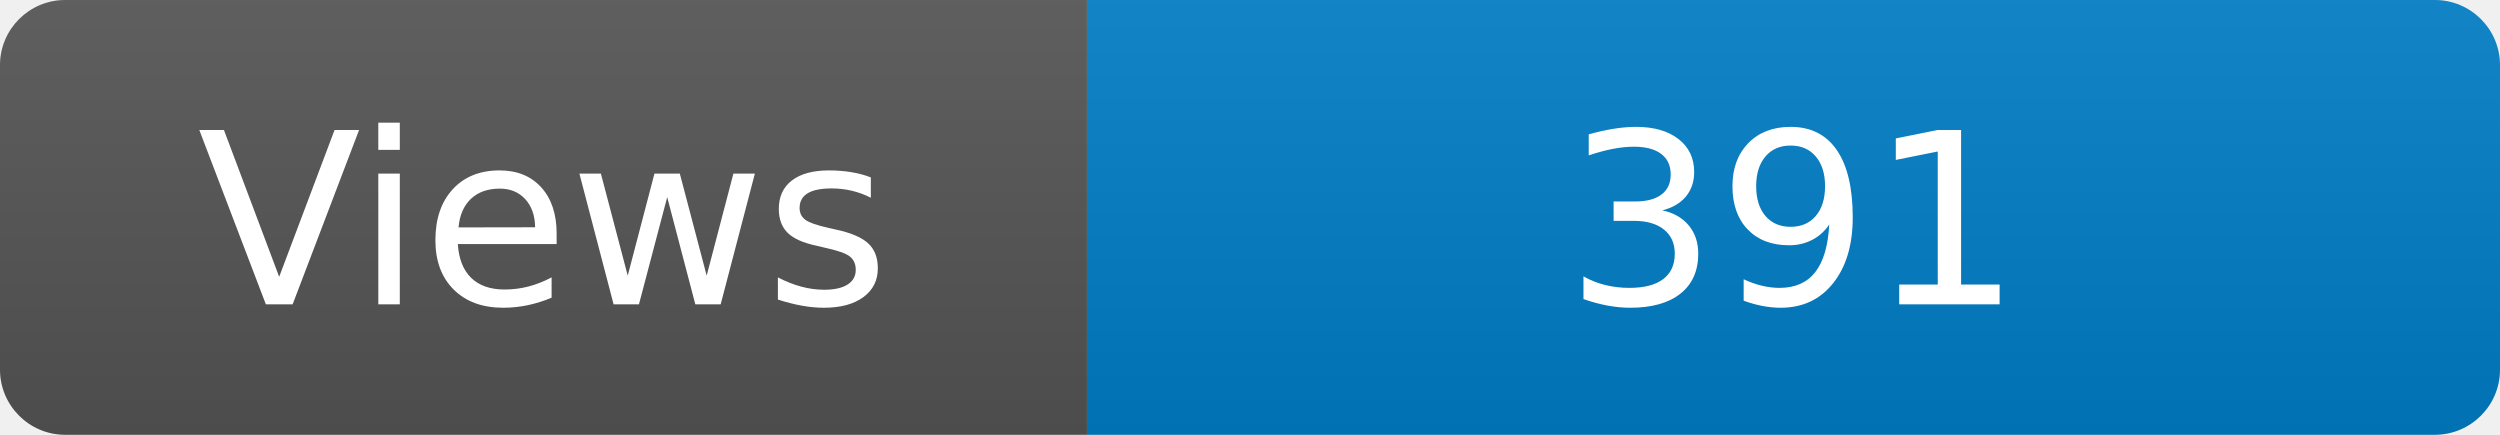
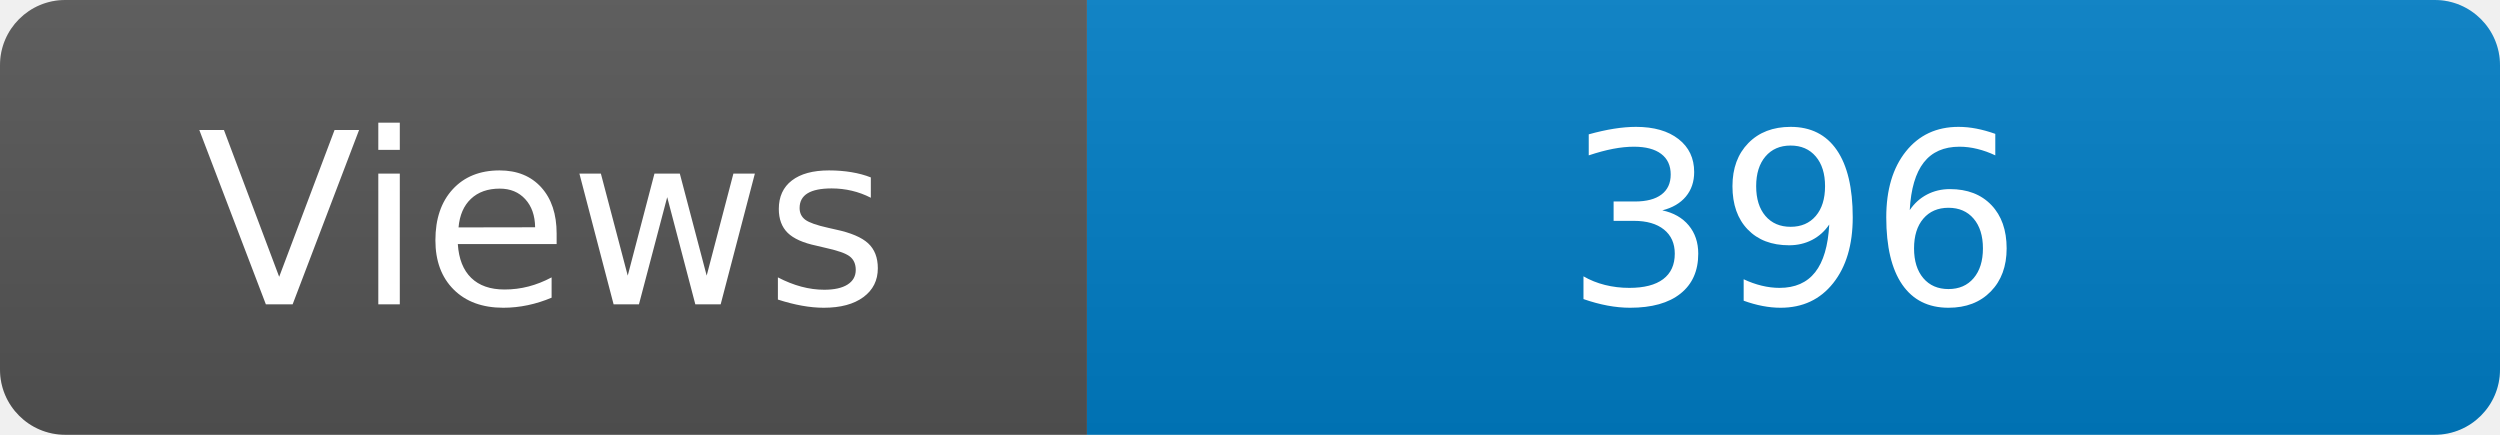
<svg xmlns="http://www.w3.org/2000/svg" width="115" height="20" role="img" aria-label="Maintained?: yes">
  <linearGradient id="s" x2="0" y2="100%">
    <stop offset="0" stop-color="#bbb" stop-opacity=".1" />
    <stop offset="1" stop-opacity=".1" />
  </linearGradient>
  <clipPath id="r">
    <rect width="115" height="20" rx="3" fill="#fff" />
  </clipPath>
  <g clip-path="url(#r)">
    <rect width="50" height="20" fill="#555" />
    <rect x="50" width="160" height="20" fill="#007ec6" />
    <rect width="115" height="20" fill="url(#s)" />
  </g>
  <g fill="#fff" text-anchor="middle" font-family="Verdana,Geneva,DejaVu Sans,sans-serif" font-size="110">
    <text x="250" y="140" transform="scale(.1)" fill="#fff">Views</text>
-     <text x="825" y="140" transform="scale(.1)" fill="#fff">391</text>
+     <text x="825" y="140" transform="scale(.1)" fill="#fff">396</text>
  </g>
</svg>
